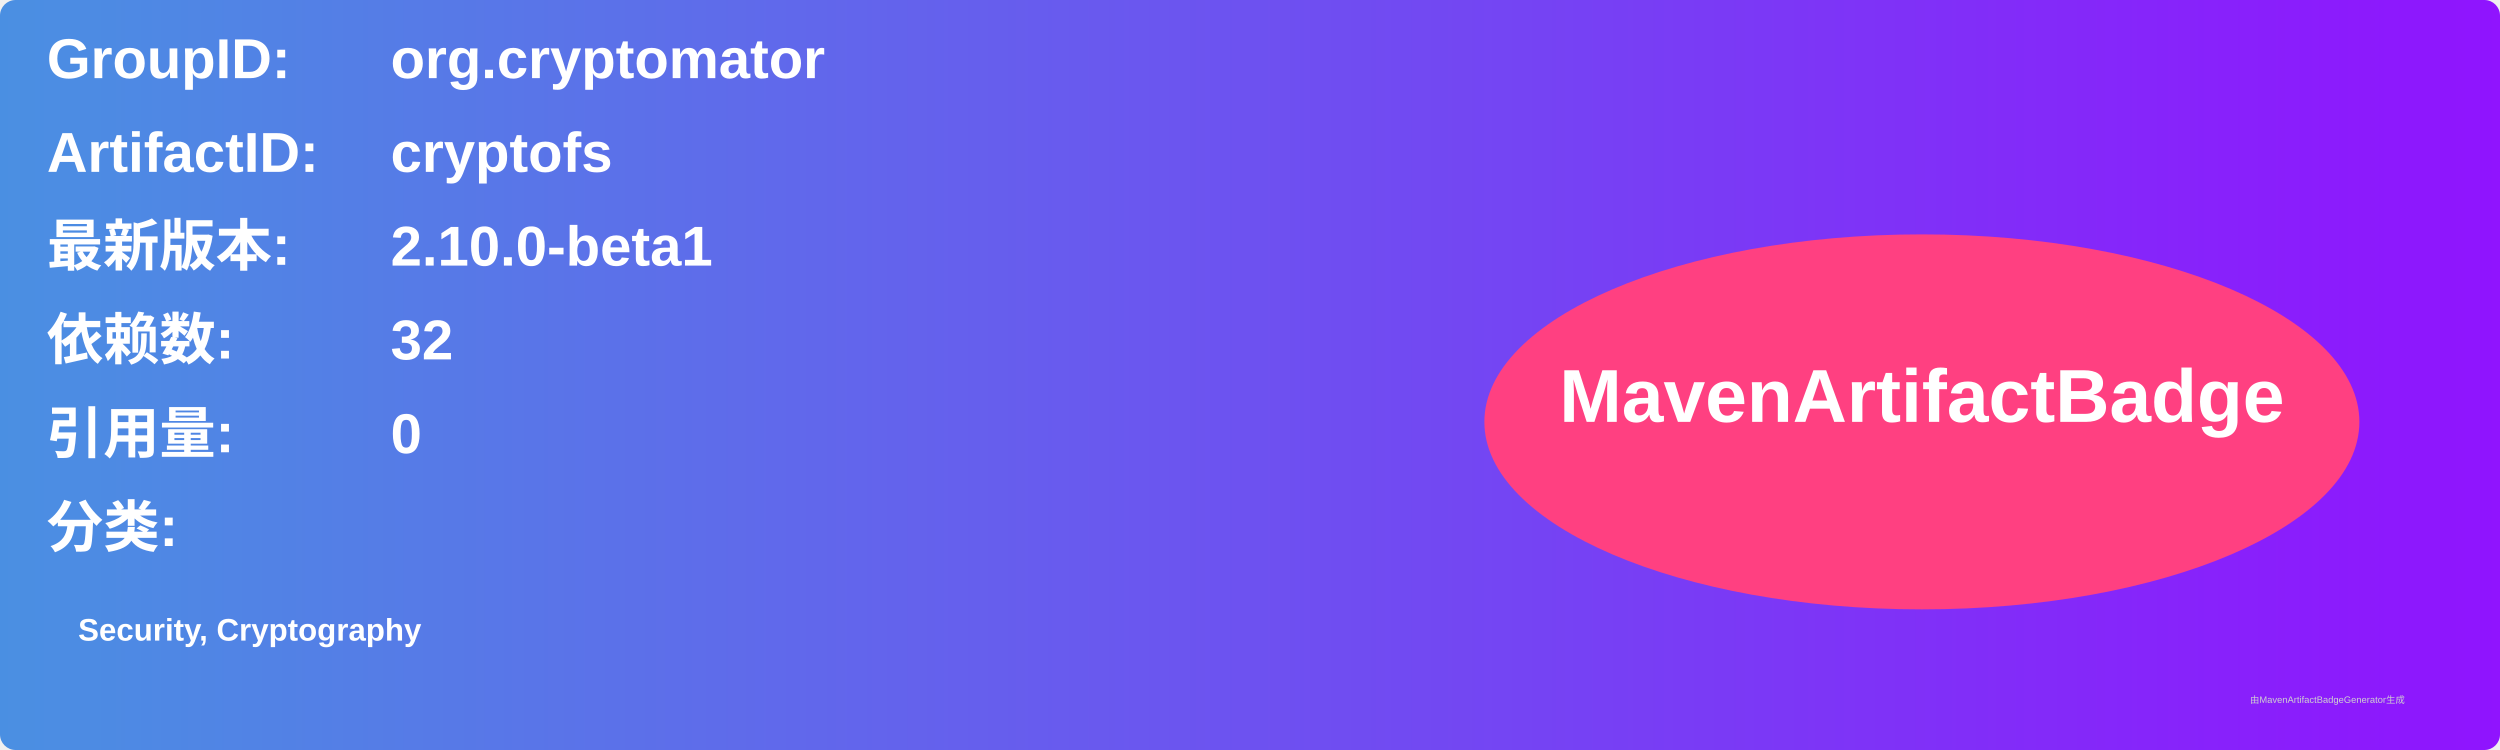
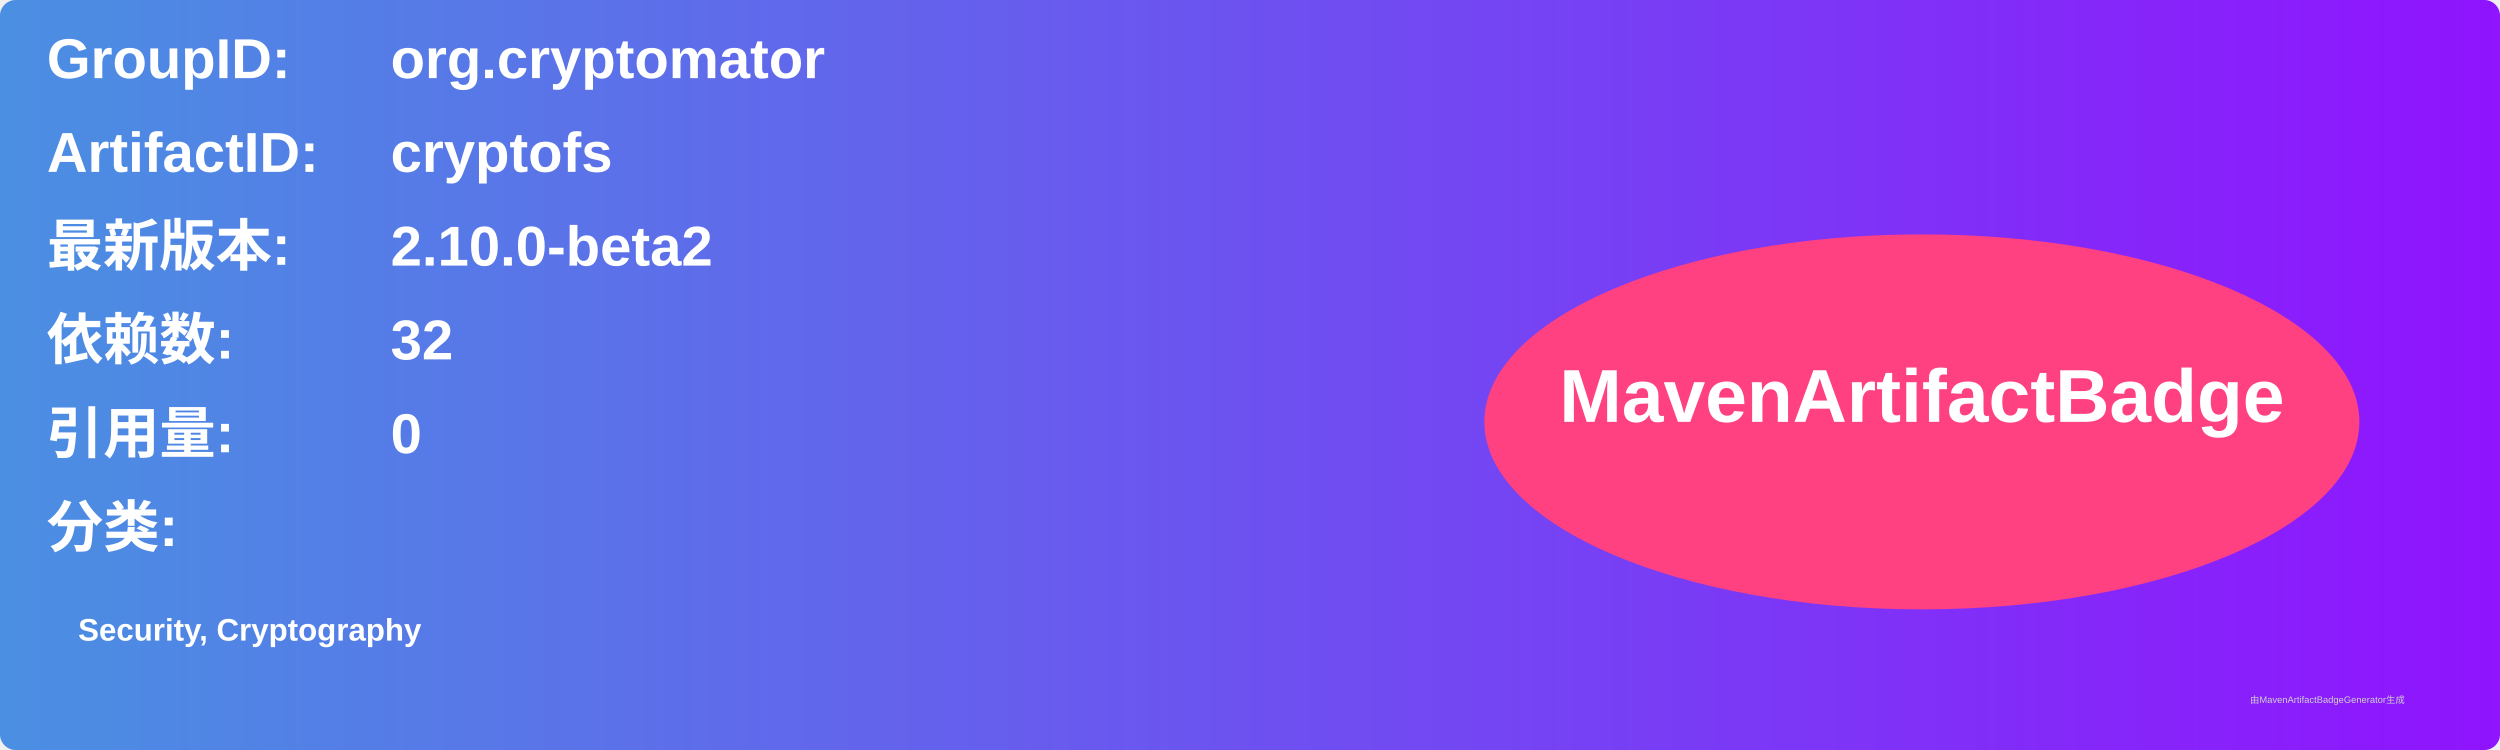
<svg xmlns="http://www.w3.org/2000/svg" width="800" height="240" viewBox="0 0 800 240">
  <linearGradient id="grad" x1="0%" y1="0%" x2="100%" y2="0%">
    <stop offset="0%" stop-color="#4a90e2" />
    <stop offset="100%" stop-color="#9013fe" />
  </linearGradient>
  <rect width="100%" height="100%" rx="5" ry="5" fill="url(#grad)" />
  <g transform="translate(15, 15)">
    <text x="0" y="10" font-family="Arial" font-size="18" fill="white" font-weight="bold" width="260">GroupID:</text>
    <text x="110" y="10" font-family="Arial" font-size="18" fill="white" font-weight="bold" width="460">org.cryptomator</text>
    <text x="0" y="40" font-family="Arial" font-size="18" fill="white" font-weight="bold" width="260">ArtifactID:</text>
    <text x="110" y="40" font-family="Arial" font-size="18" fill="white" font-weight="bold" width="460">cryptofs</text>
    <text x="0" y="70" font-family="Arial" font-size="18" fill="white" font-weight="bold">最新版本:</text>
    <text x="110" y="70" font-family="Arial" font-size="18" fill="white" font-weight="bold">
-       <tspan font-weight="bold">2.10.0-beta1</tspan>
+       <tspan font-weight="bold">2.10.0-beta2</tspan>
    </text>
    <text x="0" y="100" font-family="Arial" font-size="18" fill="white" font-weight="bold">依赖数: </text>
    <text x="110" y="100" font-family="Arial" font-size="18" fill="white">
      <tspan font-weight="bold">32</tspan>
    </text>
    <text x="0" y="130" font-family="Arial" font-size="18" fill="white" font-weight="bold">引用量: </text>
    <text x="110" y="130" font-family="Arial" font-size="18" fill="white">
      <tspan font-weight="bold">0</tspan>
    </text>
    <text x="0" y="160" font-family="Arial" font-size="18" fill="white" font-weight="bold">分类:</text>
    <text x="10" y="190" font-family="Arial" font-size="10" fill="white">
      <tspan font-weight="bold">Security, Cryptography</tspan>
    </text>
    <ellipse cx="600" cy="120" rx="140" ry="60" fill="#ff4081" />
    <text x="600" y="120" text-anchor="middle" font-family="Arial" font-size="24" fill="white" font-weight="bold">MavenArtifactBadge</text>
  </g>
  <text x="720" y="225" font-family="Arial" font-size="3" fill="#d0d0d0">由MavenArtifactBadgeGenerator生成</text>
</svg>
